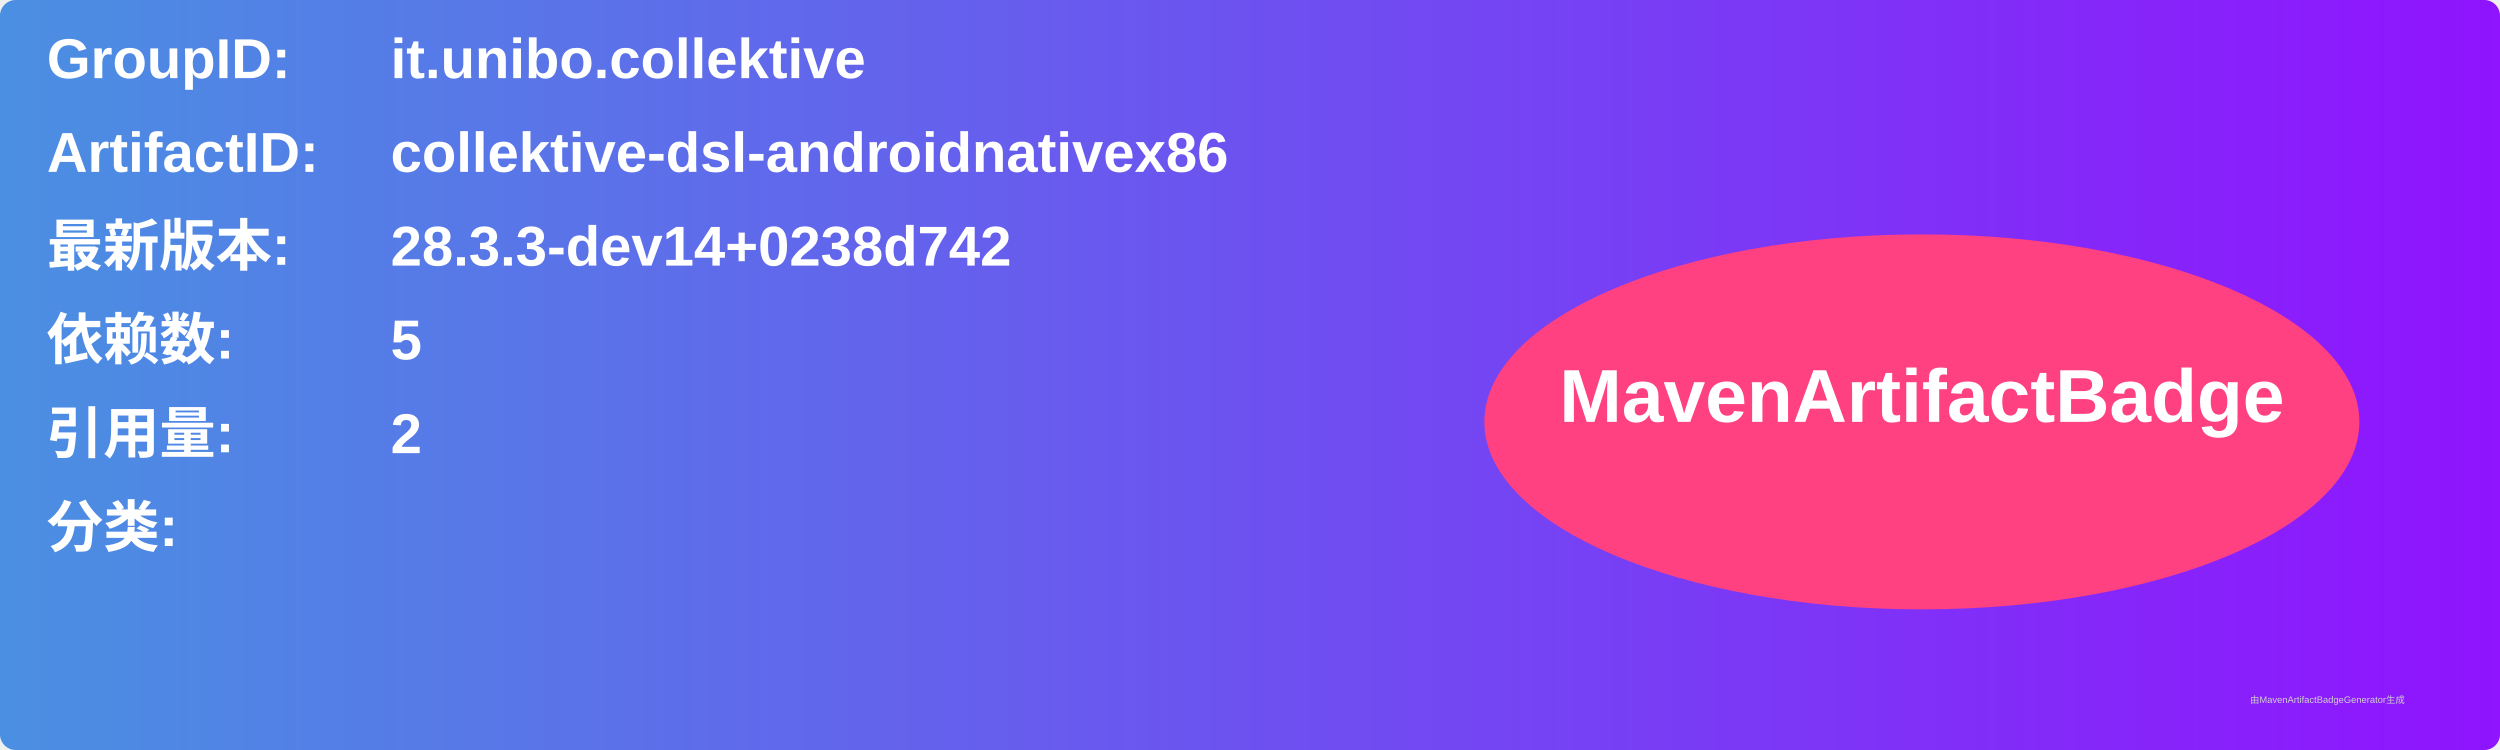
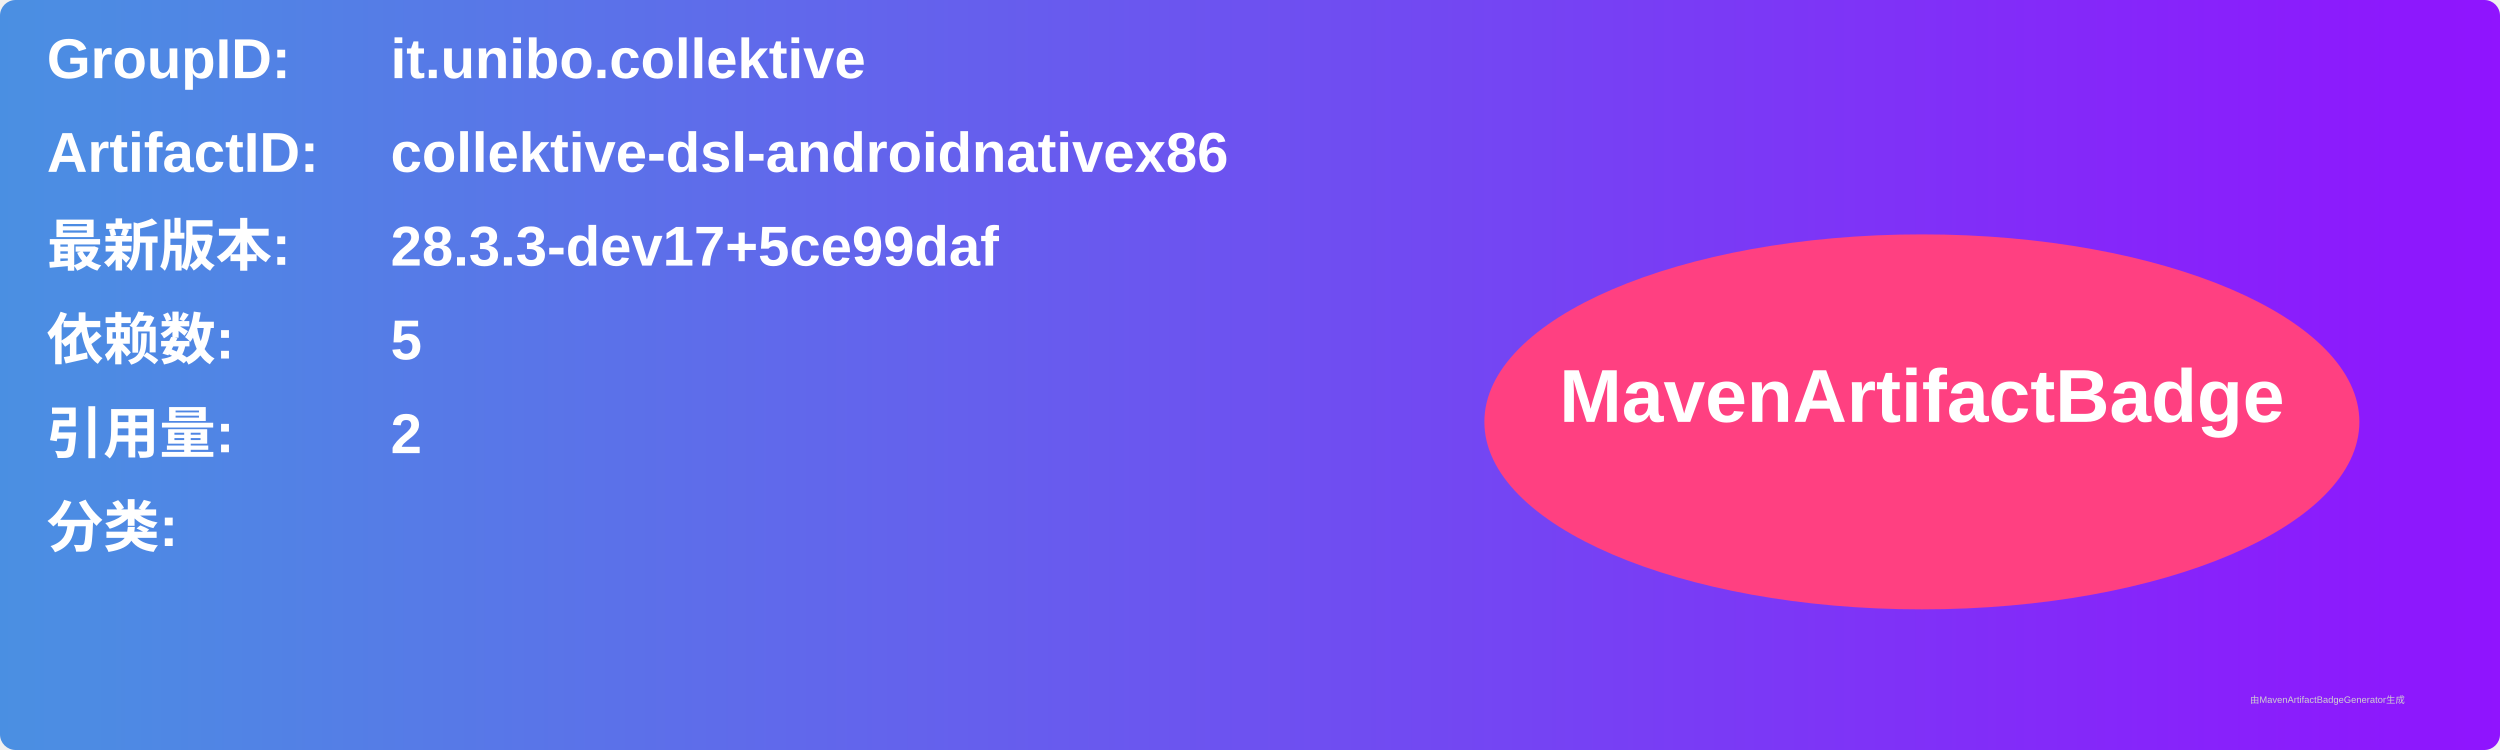
<svg xmlns="http://www.w3.org/2000/svg" width="800" height="240" viewBox="0 0 800 240">
  <linearGradient id="grad" x1="0%" y1="0%" x2="100%" y2="0%">
    <stop offset="0%" stop-color="#4a90e2" />
    <stop offset="100%" stop-color="#9013fe" />
  </linearGradient>
  <rect width="100%" height="100%" rx="5" ry="5" fill="url(#grad)" />
  <g transform="translate(15, 15)">
    <text x="0" y="10" font-family="Arial" font-size="18" fill="white" font-weight="bold" width="260">GroupID:</text>
    <text x="110" y="10" font-family="Arial" font-size="18" fill="white" font-weight="bold" width="460">it.unibo.collektive</text>
    <text x="0" y="40" font-family="Arial" font-size="18" fill="white" font-weight="bold" width="260">ArtifactID:</text>
    <text x="110" y="40" font-family="Arial" font-size="18" fill="white" font-weight="bold" width="460">collektive-dsl-androidnativex86</text>
    <text x="0" y="70" font-family="Arial" font-size="18" fill="white" font-weight="bold">最新版本:</text>
    <text x="110" y="70" font-family="Arial" font-size="18" fill="white" font-weight="bold">
-       <tspan font-weight="bold">28.3.3-dev14+0238d742</tspan>
+       <tspan font-weight="bold">28.3.3-dev17+5ce99daf</tspan>
    </text>
    <text x="0" y="100" font-family="Arial" font-size="18" fill="white" font-weight="bold">依赖数: </text>
    <text x="110" y="100" font-family="Arial" font-size="18" fill="white">
      <tspan font-weight="bold">5</tspan>
    </text>
    <text x="0" y="130" font-family="Arial" font-size="18" fill="white" font-weight="bold">引用量: </text>
    <text x="110" y="130" font-family="Arial" font-size="18" fill="white">
      <tspan font-weight="bold">2</tspan>
    </text>
    <text x="0" y="160" font-family="Arial" font-size="18" fill="white" font-weight="bold">分类:</text>
    <text x="10" y="190" font-family="Arial" font-size="10" fill="white">
      <tspan font-weight="bold" />
    </text>
    <ellipse cx="600" cy="120" rx="140" ry="60" fill="#ff4081" />
    <text x="600" y="120" text-anchor="middle" font-family="Arial" font-size="24" fill="white" font-weight="bold">MavenArtifactBadge</text>
  </g>
  <text x="720" y="225" font-family="Arial" font-size="3" fill="#d0d0d0">由MavenArtifactBadgeGenerator生成</text>
</svg>
